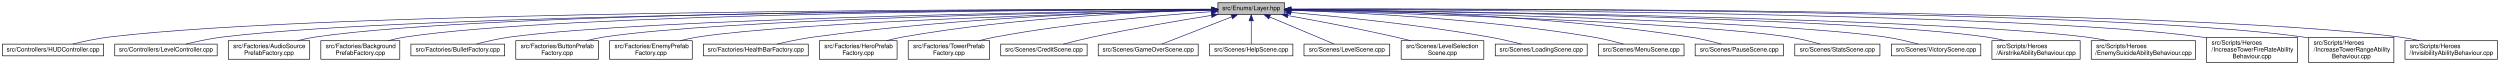
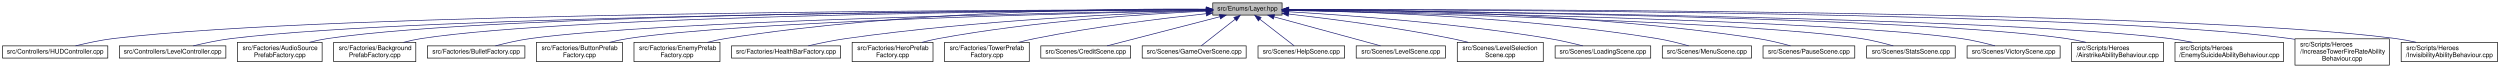
- <svg xmlns="http://www.w3.org/2000/svg" xmlns:xlink="http://www.w3.org/1999/xlink" width="4052pt" height="106pt" viewBox="0.00 0.00 4052.00 106.00">
+ <svg xmlns="http://www.w3.org/2000/svg" xmlns:xlink="http://www.w3.org/1999/xlink" width="3896pt" height="106pt" viewBox="0.00 0.00 3896.00 106.00">
  <g id="graph0" class="graph" transform="scale(1 1) rotate(0) translate(4 102)">
    <g id="node1" class="node">
      <g id="a_node1">
        <a xlink:title=" ">
-           <polygon fill="#bfbfbf" stroke="black" points="1970,-78.5 1970,-97.5 2078,-97.5 2078,-78.5 1970,-78.5" />
-           <text text-anchor="middle" x="2024" y="-85.5" font-family="Helvetica,sans-Serif" font-size="10.00">src/Enums/Layer.hpp</text>
+           <polygon fill="#bfbfbf" stroke="black" points="1886,-78.5 1886,-97.5 1994,-97.5 1994,-78.5 1886,-78.5" />
+           <text text-anchor="middle" x="1940" y="-85.5" font-family="Helvetica,sans-Serif" font-size="10.00">src/Enums/Layer.hpp</text>
        </a>
      </g>
    </g>
    <g id="node2" class="node">
      <g id="a_node2">
        <a xlink:href="HUDController_8cpp.html" target="_top" xlink:title=" ">
          <polygon fill="none" stroke="black" points="0,-11.5 0,-30.5 164,-30.5 164,-11.5 0,-11.5" />
          <text text-anchor="middle" x="82" y="-18.5" font-family="Helvetica,sans-Serif" font-size="10.00">src/Controllers/HUDController.cpp</text>
        </a>
      </g>
    </g>
    <g id="edge1" class="edge">
-       <path fill="none" stroke="midnightblue" d="M1959.75,-87.09C1675.54,-87.25 529.8,-85.14 173,-42 153.09,-39.59 131.11,-34.82 113.75,-30.55" />
-       <polygon fill="midnightblue" stroke="midnightblue" points="1959.89,-90.59 1969.88,-87.09 1959.88,-83.59 1959.89,-90.59" />
+       <path fill="none" stroke="midnightblue" d="M1875.53,-87.01C1599.04,-86.78 512.3,-83.22 173,-42 153.09,-39.58 131.12,-34.81 113.75,-30.54" />
+       <polygon fill="midnightblue" stroke="midnightblue" points="1875.79,-90.51 1885.79,-87.01 1875.79,-83.51 1875.79,-90.51" />
    </g>
    <g id="node3" class="node">
      <g id="a_node3">
        <a xlink:href="LevelController_8cpp.html" target="_top" xlink:title=" ">
          <polygon fill="none" stroke="black" points="182,-11.5 182,-30.5 348,-30.5 348,-11.5 182,-11.5" />
          <text text-anchor="middle" x="265" y="-18.5" font-family="Helvetica,sans-Serif" font-size="10.00">src/Controllers/LevelController.cpp</text>
        </a>
      </g>
    </g>
    <g id="edge2" class="edge">
-       <path fill="none" stroke="midnightblue" d="M1959.71,-86.87C1693.39,-86.09 675.72,-80.6 357,-42 336.88,-39.56 314.67,-34.79 297.11,-30.52" />
-       <polygon fill="midnightblue" stroke="midnightblue" points="1959.97,-90.37 1969.98,-86.9 1959.99,-83.37 1959.97,-90.37" />
+       <path fill="none" stroke="midnightblue" d="M1875.58,-86.76C1617.59,-85.57 658.32,-78.71 357,-42 336.88,-39.55 314.67,-34.78 297.11,-30.51" />
+       <polygon fill="midnightblue" stroke="midnightblue" points="1875.89,-90.27 1885.9,-86.81 1875.92,-83.27 1875.89,-90.27" />
    </g>
    <g id="node4" class="node">
      <g id="a_node4">
        <a xlink:href="AudioSourcePrefabFactory_8cpp.html" target="_top" xlink:title=" ">
          <polygon fill="none" stroke="black" points="366,-6 366,-36 498,-36 498,-6 366,-6" />
          <text text-anchor="start" x="374" y="-24" font-family="Helvetica,sans-Serif" font-size="10.00">src/Factories/AudioSource</text>
          <text text-anchor="middle" x="432" y="-13" font-family="Helvetica,sans-Serif" font-size="10.00">PrefabFactory.cpp</text>
        </a>
      </g>
    </g>
    <g id="edge3" class="edge">
-       <path fill="none" stroke="midnightblue" d="M1959.71,-87.07C1708.62,-87.02 793.88,-83.93 507,-42 497.53,-40.62 487.55,-38.46 478.06,-36.07" />
-       <polygon fill="midnightblue" stroke="midnightblue" points="1959.76,-90.57 1969.76,-87.07 1959.76,-83.57 1959.76,-90.57" />
+       <path fill="none" stroke="midnightblue" d="M1875.68,-86.94C1633.5,-86.39 776.63,-81.65 507,-42 497.53,-40.61 487.55,-38.45 478.06,-36.06" />
+       <polygon fill="midnightblue" stroke="midnightblue" points="1875.73,-90.44 1885.73,-86.96 1875.74,-83.44 1875.73,-90.44" />
    </g>
    <g id="node5" class="node">
      <g id="a_node5">
        <a xlink:href="BackgroundPrefabFactory_8cpp.html" target="_top" xlink:title=" ">
          <polygon fill="none" stroke="black" points="516,-6 516,-36 644,-36 644,-6 516,-6" />
          <text text-anchor="start" x="524" y="-24" font-family="Helvetica,sans-Serif" font-size="10.00">src/Factories/Background</text>
          <text text-anchor="middle" x="580" y="-13" font-family="Helvetica,sans-Serif" font-size="10.00">PrefabFactory.cpp</text>
        </a>
      </g>
    </g>
    <g id="edge4" class="edge">
-       <path fill="none" stroke="midnightblue" d="M1959.74,-86.89C1724.38,-86.16 909.82,-80.84 653,-42 643.78,-40.6 634.05,-38.45 624.82,-36.05" />
-       <polygon fill="midnightblue" stroke="midnightblue" points="1959.84,-90.39 1969.85,-86.92 1959.86,-83.39 1959.84,-90.39" />
+       <path fill="none" stroke="midnightblue" d="M1875.93,-86.73C1650.22,-85.46 892.72,-78.52 653,-42 643.78,-40.59 634.05,-38.43 624.82,-36.04" />
+       <polygon fill="midnightblue" stroke="midnightblue" points="1875.94,-90.23 1885.95,-86.78 1875.97,-83.23 1875.94,-90.23" />
    </g>
    <g id="node6" class="node">
      <g id="a_node6">
        <a xlink:href="BulletFactory_8cpp.html" target="_top" xlink:title=" ">
          <polygon fill="none" stroke="black" points="662,-11.5 662,-30.5 814,-30.5 814,-11.5 662,-11.5" />
          <text text-anchor="middle" x="738" y="-18.5" font-family="Helvetica,sans-Serif" font-size="10.00">src/Factories/BulletFactory.cpp</text>
        </a>
      </g>
    </g>
    <g id="edge5" class="edge">
-       <path fill="none" stroke="midnightblue" d="M1959.61,-86.23C1743.57,-83.39 1045.64,-72.08 823,-42 804.52,-39.5 784.18,-34.79 768.03,-30.56" />
-       <polygon fill="midnightblue" stroke="midnightblue" points="1959.78,-89.73 1969.83,-86.36 1959.88,-82.73 1959.78,-89.73" />
+       <path fill="none" stroke="midnightblue" d="M1875.96,-86.03C1670.4,-82.65 1028.65,-70.07 823,-42 804.52,-39.48 784.18,-34.76 768.03,-30.54" />
+       <polygon fill="midnightblue" stroke="midnightblue" points="1875.94,-89.53 1886,-86.19 1876.06,-82.53 1875.94,-89.53" />
    </g>
    <g id="node7" class="node">
      <g id="a_node7">
        <a xlink:href="ButtonPrefabFactory_8cpp.html" target="_top" xlink:title=" ">
          <polygon fill="none" stroke="black" points="832,-6 832,-36 966,-36 966,-6 832,-6" />
          <text text-anchor="start" x="840" y="-24" font-family="Helvetica,sans-Serif" font-size="10.00">src/Factories/ButtonPrefab</text>
          <text text-anchor="middle" x="899" y="-13" font-family="Helvetica,sans-Serif" font-size="10.00">Factory.cpp</text>
        </a>
      </g>
    </g>
    <g id="edge6" class="edge">
-       <path fill="none" stroke="midnightblue" d="M1959.53,-86.04C1761.9,-82.83 1166.34,-70.94 975,-42 965.56,-40.57 955.6,-38.43 946.11,-36.07" />
-       <polygon fill="midnightblue" stroke="midnightblue" points="1959.7,-89.55 1969.75,-86.21 1959.81,-82.55 1959.7,-89.55" />
+       <path fill="none" stroke="midnightblue" d="M1875.65,-85.77C1688.95,-81.91 1149.4,-68.71 975,-42 965.56,-40.55 955.6,-38.4 946.11,-36.04" />
+       <polygon fill="midnightblue" stroke="midnightblue" points="1875.78,-89.27 1885.85,-85.98 1875.93,-82.27 1875.78,-89.27" />
    </g>
    <g id="node8" class="node">
      <g id="a_node8">
        <a xlink:href="EnemyPrefabFactory_8cpp.html" target="_top" xlink:title=" ">
          <polygon fill="none" stroke="black" points="984,-6 984,-36 1118,-36 1118,-6 984,-6" />
          <text text-anchor="start" x="992" y="-24" font-family="Helvetica,sans-Serif" font-size="10.00">src/Factories/EnemyPrefab</text>
          <text text-anchor="middle" x="1051" y="-13" font-family="Helvetica,sans-Serif" font-size="10.00">Factory.cpp</text>
        </a>
      </g>
    </g>
    <g id="edge7" class="edge">
-       <path fill="none" stroke="midnightblue" d="M1959.65,-85.5C1782.07,-81.1 1287.71,-66.9 1127,-42 1117.56,-40.54 1107.6,-38.38 1098.11,-36.02" />
-       <polygon fill="midnightblue" stroke="midnightblue" points="1959.8,-89.01 1969.88,-85.76 1959.97,-82.01 1959.8,-89.01" />
+       <path fill="none" stroke="midnightblue" d="M1875.46,-87.83C1737.28,-88.65 1402.93,-85.48 1127,-42 1117.7,-40.53 1107.89,-38.41 1098.53,-36.08" />
+       <polygon fill="midnightblue" stroke="midnightblue" points="1875.88,-91.33 1885.85,-87.76 1875.83,-84.33 1875.88,-91.33" />
    </g>
    <g id="node9" class="node">
      <g id="a_node9">
        <a xlink:href="HealthBarFactory_8cpp.html" target="_top" xlink:title=" ">
          <polygon fill="none" stroke="black" points="1136,-11.5 1136,-30.5 1306,-30.5 1306,-11.5 1136,-11.5" />
          <text text-anchor="middle" x="1221" y="-18.5" font-family="Helvetica,sans-Serif" font-size="10.00">src/Factories/HealthBarFactory.cpp</text>
        </a>
      </g>
    </g>
    <g id="edge8" class="edge">
-       <path fill="none" stroke="midnightblue" d="M1959.78,-86.06C1834.97,-83.55 1551.21,-74.45 1315,-42 1295,-39.25 1272.91,-34.63 1255.17,-30.53" />
-       <polygon fill="midnightblue" stroke="midnightblue" points="1959.86,-89.57 1969.92,-86.26 1959.99,-82.57 1959.86,-89.57" />
+       <path fill="none" stroke="midnightblue" d="M1875.55,-85.29C1761.85,-81.61 1518.42,-70.82 1315,-42 1295.18,-39.19 1273.28,-34.62 1255.62,-30.56" />
+       <polygon fill="midnightblue" stroke="midnightblue" points="1875.71,-88.79 1885.81,-85.61 1875.93,-81.8 1875.71,-88.79" />
    </g>
    <g id="node10" class="node">
      <g id="a_node10">
        <a xlink:href="HeroPrefabFactory_8cpp.html" target="_top" xlink:title=" ">
          <polygon fill="none" stroke="black" points="1324,-6 1324,-36 1450,-36 1450,-6 1324,-6" />
          <text text-anchor="start" x="1332" y="-24" font-family="Helvetica,sans-Serif" font-size="10.00">src/Factories/HeroPrefab</text>
          <text text-anchor="middle" x="1387" y="-13" font-family="Helvetica,sans-Serif" font-size="10.00">Factory.cpp</text>
        </a>
      </g>
    </g>
    <g id="edge9" class="edge">
-       <path fill="none" stroke="midnightblue" d="M1959.65,-85.87C1854.26,-83.14 1638.57,-73.79 1459,-42 1450.31,-40.46 1441.16,-38.33 1432.4,-36.03" />
-       <polygon fill="midnightblue" stroke="midnightblue" points="1959.73,-89.38 1969.81,-86.13 1959.9,-82.38 1959.73,-89.38" />
+       <path fill="none" stroke="midnightblue" d="M1875.76,-84.62C1783.06,-80.36 1606.68,-69.2 1459,-42 1450.45,-40.43 1441.45,-38.31 1432.81,-36.03" />
+       <polygon fill="midnightblue" stroke="midnightblue" points="1875.68,-88.12 1885.83,-85.07 1876,-81.12 1875.68,-88.12" />
    </g>
    <g id="node11" class="node">
      <g id="a_node11">
        <a xlink:href="TowerPrefabFactory_8cpp.html" target="_top" xlink:title=" ">
          <polygon fill="none" stroke="black" points="1468,-6 1468,-36 1600,-36 1600,-6 1468,-6" />
          <text text-anchor="start" x="1476" y="-24" font-family="Helvetica,sans-Serif" font-size="10.00">src/Factories/TowerPrefab</text>
          <text text-anchor="middle" x="1534" y="-13" font-family="Helvetica,sans-Serif" font-size="10.00">Factory.cpp</text>
        </a>
      </g>
    </g>
    <g id="edge10" class="edge">
-       <path fill="none" stroke="midnightblue" d="M1959.74,-83.08C1877.8,-77.39 1731.98,-64.93 1609,-42 1600.26,-40.37 1591.04,-38.25 1582.17,-36" />
-       <polygon fill="midnightblue" stroke="midnightblue" points="1959.68,-86.59 1969.9,-83.78 1960.16,-79.6 1959.68,-86.59" />
+       <path fill="none" stroke="midnightblue" d="M1875.78,-80.68C1808.8,-73.53 1700.95,-60.43 1609,-42 1600.54,-40.3 1591.63,-38.21 1583.01,-36.01" />
+       <polygon fill="midnightblue" stroke="midnightblue" points="1875.45,-84.17 1885.76,-81.74 1876.18,-77.21 1875.45,-84.17" />
    </g>
    <g id="node12" class="node">
      <g id="a_node12">
        <a xlink:href="CreditScene_8cpp.html" target="_top" xlink:title=" ">
          <polygon fill="none" stroke="black" points="1618,-11.5 1618,-30.5 1758,-30.5 1758,-11.5 1618,-11.5" />
          <text text-anchor="middle" x="1688" y="-18.5" font-family="Helvetica,sans-Serif" font-size="10.00">src/Scenes/CreditScene.cpp</text>
        </a>
      </g>
    </g>
    <g id="edge11" class="edge">
-       <path fill="none" stroke="midnightblue" d="M1959.51,-77.08C1907.38,-68.73 1832.2,-55.94 1767,-42 1751.23,-38.63 1733.84,-34.29 1719.4,-30.52" />
-       <polygon fill="midnightblue" stroke="midnightblue" points="1959.2,-80.57 1969.62,-78.69 1960.3,-73.66 1959.2,-80.57" />
+       <path fill="none" stroke="midnightblue" d="M1896.98,-75.9C1847.25,-63.08 1766.45,-42.24 1721.28,-30.58" />
+       <polygon fill="midnightblue" stroke="midnightblue" points="1896.24,-79.33 1906.8,-78.44 1897.99,-72.55 1896.24,-79.33" />
    </g>
    <g id="node13" class="node">
      <g id="a_node13">
        <a xlink:href="GameOverScene_8cpp.html" target="_top" xlink:title=" ">
          <polygon fill="none" stroke="black" points="1776,-11.5 1776,-30.5 1938,-30.5 1938,-11.5 1776,-11.5" />
          <text text-anchor="middle" x="1857" y="-18.5" font-family="Helvetica,sans-Serif" font-size="10.00">src/Scenes/GameOverScene.cpp</text>
        </a>
      </g>
    </g>
    <g id="edge12" class="edge">
-       <path fill="none" stroke="midnightblue" d="M1992.15,-74.6C1958.99,-61.7 1907.94,-41.83 1879,-30.56" />
-       <polygon fill="midnightblue" stroke="midnightblue" points="1991.24,-78 2001.82,-78.37 1993.77,-71.48 1991.24,-78" />
+       <path fill="none" stroke="midnightblue" d="M1920.93,-72.07C1904.55,-59.24 1881.5,-41.19 1868.02,-30.63" />
+       <polygon fill="midnightblue" stroke="midnightblue" points="1918.78,-74.82 1928.81,-78.23 1923.09,-69.31 1918.78,-74.82" />
    </g>
    <g id="node14" class="node">
      <g id="a_node14">
        <a xlink:href="HelpScene_8cpp.html" target="_top" xlink:title=" ">
          <polygon fill="none" stroke="black" points="1956.5,-11.5 1956.5,-30.5 2091.5,-30.5 2091.5,-11.5 1956.5,-11.5" />
          <text text-anchor="middle" x="2024" y="-18.5" font-family="Helvetica,sans-Serif" font-size="10.00">src/Scenes/HelpScene.cpp</text>
        </a>
      </g>
    </g>
    <g id="edge13" class="edge">
-       <path fill="none" stroke="midnightblue" d="M2024,-68.04C2024,-55.67 2024,-40.12 2024,-30.63" />
-       <polygon fill="midnightblue" stroke="midnightblue" points="2020.5,-68.23 2024,-78.23 2027.5,-68.23 2020.5,-68.23" />
+       <path fill="none" stroke="midnightblue" d="M1959.3,-72.07C1975.88,-59.24 1999.21,-41.19 2012.85,-30.63" />
+       <polygon fill="midnightblue" stroke="midnightblue" points="1957.1,-69.35 1951.33,-78.23 1961.38,-74.88 1957.1,-69.35" />
    </g>
    <g id="node15" class="node">
      <g id="a_node15">
        <a xlink:href="LevelScene_8cpp.html" target="_top" xlink:title=" ">
          <polygon fill="none" stroke="black" points="2109.5,-11.5 2109.5,-30.5 2248.5,-30.5 2248.5,-11.5 2109.5,-11.5" />
          <text text-anchor="middle" x="2179" y="-18.5" font-family="Helvetica,sans-Serif" font-size="10.00">src/Scenes/LevelScene.cpp</text>
        </a>
      </g>
    </g>
    <g id="edge14" class="edge">
-       <path fill="none" stroke="midnightblue" d="M2053.93,-74.45C2084.62,-61.58 2131.54,-41.9 2158.33,-30.67" />
-       <polygon fill="midnightblue" stroke="midnightblue" points="2052.45,-71.27 2044.58,-78.37 2055.16,-77.73 2052.45,-71.27" />
+       <path fill="none" stroke="midnightblue" d="M1981.65,-75.67C2028.91,-62.82 2104.94,-42.14 2147.51,-30.56" />
+       <polygon fill="midnightblue" stroke="midnightblue" points="1980.47,-72.37 1971.74,-78.37 1982.31,-79.12 1980.47,-72.37" />
    </g>
    <g id="node16" class="node">
      <g id="a_node16">
        <a xlink:href="LevelSelectionScene_8cpp.html" target="_top" xlink:title=" ">
          <polygon fill="none" stroke="black" points="2267,-6 2267,-36 2401,-36 2401,-6 2267,-6" />
          <text text-anchor="start" x="2275" y="-24" font-family="Helvetica,sans-Serif" font-size="10.00">src/Scenes/LevelSelection</text>
          <text text-anchor="middle" x="2334" y="-13" font-family="Helvetica,sans-Serif" font-size="10.00">Scene.cpp</text>
        </a>
      </g>
    </g>
    <g id="edge15" class="edge">
-       <path fill="none" stroke="midnightblue" d="M2083.6,-76.68C2131.03,-68.2 2199,-55.42 2258,-42 2265.98,-40.18 2274.4,-38.12 2282.6,-36.03" />
-       <polygon fill="midnightblue" stroke="midnightblue" points="2082.74,-73.28 2073.5,-78.48 2083.96,-80.17 2082.74,-73.28" />
+       <path fill="none" stroke="midnightblue" d="M2004.08,-80.16C2068.57,-72.75 2170.71,-59.6 2258,-42 2266.43,-40.3 2275.31,-38.23 2283.91,-36.07" />
+       <polygon fill="midnightblue" stroke="midnightblue" points="2003.6,-76.69 1994.06,-81.3 2004.39,-83.65 2003.6,-76.69" />
    </g>
    <g id="node17" class="node">
      <g id="a_node17">
        <a xlink:href="LoadingScene_8cpp.html" target="_top" xlink:title=" ">
          <polygon fill="none" stroke="black" points="2419.5,-11.5 2419.5,-30.5 2568.5,-30.5 2568.5,-11.5 2419.5,-11.5" />
          <text text-anchor="middle" x="2494" y="-18.5" font-family="Helvetica,sans-Serif" font-size="10.00">src/Scenes/LoadingScene.cpp</text>
        </a>
      </g>
    </g>
    <g id="edge16" class="edge">
-       <path fill="none" stroke="midnightblue" d="M2088.33,-81.83C2165.22,-75.12 2297.62,-61.86 2410,-42 2427.27,-38.95 2446.3,-34.51 2461.88,-30.59" />
-       <polygon fill="midnightblue" stroke="midnightblue" points="2087.97,-78.35 2078.31,-82.7 2088.58,-85.33 2087.97,-78.35" />
+       <path fill="none" stroke="midnightblue" d="M2004.38,-83.66C2095.27,-78.31 2266.15,-65.89 2410,-42 2427.6,-39.08 2446.99,-34.55 2462.7,-30.54" />
+       <polygon fill="midnightblue" stroke="midnightblue" points="2004.02,-80.18 1994.24,-84.25 2004.42,-87.17 2004.02,-80.18" />
    </g>
    <g id="node18" class="node">
      <g id="a_node18">
        <a xlink:href="MenuScene_8cpp.html" target="_top" xlink:title=" ">
          <polygon fill="none" stroke="black" points="2586.5,-11.5 2586.5,-30.5 2725.5,-30.5 2725.5,-11.5 2586.5,-11.5" />
          <text text-anchor="middle" x="2656" y="-18.5" font-family="Helvetica,sans-Serif" font-size="10.00">src/Scenes/MenuScene.cpp</text>
        </a>
      </g>
    </g>
    <g id="edge17" class="edge">
-       <path fill="none" stroke="midnightblue" d="M2088.24,-85.32C2191.93,-81.82 2402.31,-71.44 2578,-42 2594.55,-39.23 2612.72,-34.66 2627.36,-30.59" />
-       <polygon fill="midnightblue" stroke="midnightblue" points="2088.12,-81.82 2078.24,-85.65 2088.35,-88.82 2088.12,-81.82" />
+       <path fill="none" stroke="midnightblue" d="M2004.24,-86.29C2119.78,-84.18 2369.99,-75.72 2578,-42 2594.7,-39.29 2613.04,-34.68 2627.73,-30.56" />
+       <polygon fill="midnightblue" stroke="midnightblue" points="2004.09,-82.8 1994.15,-86.47 2004.21,-89.79 2004.09,-82.8" />
    </g>
    <g id="node19" class="node">
      <g id="a_node19">
        <a xlink:href="PauseScene_8cpp.html" target="_top" xlink:title=" ">
          <polygon fill="none" stroke="black" points="2743.5,-11.5 2743.5,-30.5 2886.5,-30.5 2886.5,-11.5 2743.5,-11.5" />
          <text text-anchor="middle" x="2815" y="-18.5" font-family="Helvetica,sans-Serif" font-size="10.00">src/Scenes/PauseScene.cpp</text>
        </a>
      </g>
    </g>
    <g id="edge18" class="edge">
-       <path fill="none" stroke="midnightblue" d="M2088.51,-86.83C2213.86,-85.63 2498.73,-78.7 2735,-42 2752.12,-39.34 2770.93,-34.73 2786,-30.6" />
-       <polygon fill="midnightblue" stroke="midnightblue" points="2088.3,-83.33 2078.33,-86.92 2088.36,-90.33 2088.3,-83.33" />
+       <path fill="none" stroke="midnightblue" d="M2004.58,-87.45C2140.54,-87.5 2465.93,-82.88 2735,-42 2752.27,-39.38 2771.25,-34.71 2786.38,-30.55" />
+       <polygon fill="midnightblue" stroke="midnightblue" points="2004.35,-83.95 1994.34,-87.44 2004.34,-90.95 2004.35,-83.95" />
    </g>
    <g id="node20" class="node">
      <g id="a_node20">
        <a xlink:href="StatsScene_8cpp.html" target="_top" xlink:title=" ">
          <polygon fill="none" stroke="black" points="2905,-11.5 2905,-30.5 3043,-30.5 3043,-11.5 2905,-11.5" />
          <text text-anchor="middle" x="2974" y="-18.5" font-family="Helvetica,sans-Serif" font-size="10.00">src/Scenes/StatsScene.cpp</text>
        </a>
      </g>
    </g>
    <g id="edge19" class="edge">
-       <path fill="none" stroke="midnightblue" d="M2088.08,-85.35C2261.98,-80.61 2740.16,-65.76 2896,-42 2912.86,-39.43 2931.37,-34.77 2946.12,-30.59" />
-       <polygon fill="midnightblue" stroke="midnightblue" points="2087.96,-81.85 2078.05,-85.62 2088.15,-88.85 2087.96,-81.85" />
+       <path fill="none" stroke="midnightblue" d="M2004.39,-85.68C2189.92,-81.61 2723.34,-67.92 2896,-42 2913,-39.45 2931.68,-34.73 2946.49,-30.52" />
+       <polygon fill="midnightblue" stroke="midnightblue" points="2004.17,-82.19 1994.25,-85.9 2004.32,-89.18 2004.17,-82.19" />
    </g>
    <g id="node21" class="node">
      <g id="a_node21">
        <a xlink:href="VictoryScene_8cpp.html" target="_top" xlink:title=" ">
          <polygon fill="none" stroke="black" points="3061.5,-11.5 3061.5,-30.5 3206.5,-30.5 3206.5,-11.5 3061.5,-11.5" />
          <text text-anchor="middle" x="3134" y="-18.5" font-family="Helvetica,sans-Serif" font-size="10.00">src/Scenes/VictoryScene.cpp</text>
        </a>
      </g>
    </g>
    <g id="edge20" class="edge">
-       <path fill="none" stroke="midnightblue" d="M2088.17,-85.83C2282.8,-82.03 2864.57,-68.7 3052,-42 3069.84,-39.46 3089.47,-34.74 3105.05,-30.53" />
-       <polygon fill="midnightblue" stroke="midnightblue" points="2088.03,-82.34 2078.1,-86.03 2088.16,-89.33 2088.03,-82.34" />
+       <path fill="none" stroke="midnightblue" d="M2004.11,-86.08C2209.17,-82.87 2847.5,-70.78 3052,-42 3069.85,-39.49 3089.47,-34.77 3105.05,-30.55" />
+       <polygon fill="midnightblue" stroke="midnightblue" points="2004.05,-82.58 1994.1,-86.23 2004.15,-89.58 2004.05,-82.58" />
    </g>
    <g id="node22" class="node">
      <g id="a_node22">
        <a xlink:href="AirstrikeAbilityBehaviour_8cpp.html" target="_top" xlink:title=" ">
          <polygon fill="none" stroke="black" points="3224.5,-6 3224.5,-36 3367.5,-36 3367.5,-6 3224.5,-6" />
          <text text-anchor="start" x="3232.5" y="-24" font-family="Helvetica,sans-Serif" font-size="10.00">src/Scripts/Heroes</text>
          <text text-anchor="middle" x="3296" y="-13" font-family="Helvetica,sans-Serif" font-size="10.00">/AirstrikeAbilityBehaviour.cpp</text>
        </a>
      </g>
    </g>
    <g id="edge21" class="edge">
-       <path fill="none" stroke="midnightblue" d="M2088.29,-86.33C2303.19,-83.81 2995.37,-73.4 3216,-42 3225.92,-40.59 3236.4,-38.45 3246.39,-36.1" />
-       <polygon fill="midnightblue" stroke="midnightblue" points="2088.08,-82.83 2078.12,-86.45 2088.16,-89.83 2088.08,-82.83" />
+       <path fill="none" stroke="midnightblue" d="M2004.6,-86.51C2229.63,-84.53 2978.33,-75.52 3216,-42 3226.06,-40.58 3236.7,-38.41 3246.82,-36.01" />
+       <polygon fill="midnightblue" stroke="midnightblue" points="2004.25,-83.01 1994.28,-86.6 2004.31,-90.01 2004.25,-83.01" />
    </g>
    <g id="node23" class="node">
      <g id="a_node23">
        <a xlink:href="EnemySuicideAbilityBehaviour_8cpp.html" target="_top" xlink:title=" ">
          <polygon fill="none" stroke="black" points="3385.5,-6 3385.5,-36 3554.5,-36 3554.5,-6 3385.5,-6" />
          <text text-anchor="start" x="3393.5" y="-24" font-family="Helvetica,sans-Serif" font-size="10.00">src/Scripts/Heroes</text>
          <text text-anchor="middle" x="3470" y="-13" font-family="Helvetica,sans-Serif" font-size="10.00">/EnemySuicideAbilityBehaviour.cpp</text>
        </a>
      </g>
    </g>
    <g id="edge22" class="edge">
-       <path fill="none" stroke="midnightblue" d="M2088.14,-86.39C2321.22,-83.92 3122.88,-73.3 3377,-42 3388.47,-40.59 3400.63,-38.45 3412.23,-36.09" />
-       <polygon fill="midnightblue" stroke="midnightblue" points="2088.09,-82.89 2078.13,-86.49 2088.17,-89.89 2088.09,-82.89" />
+       <path fill="none" stroke="midnightblue" d="M2004.44,-86.53C2247.1,-84.51 3105.73,-75.14 3377,-42 3388.64,-40.58 3400.98,-38.41 3412.73,-36.01" />
+       <polygon fill="midnightblue" stroke="midnightblue" points="2004.34,-83.03 1994.37,-86.61 2004.4,-90.03 2004.34,-83.03" />
    </g>
    <g id="node24" class="node">
      <g id="a_node24">
        <a xlink:href="IncreaseTowerFireRateAbilityBehaviour_8cpp.html" target="_top" xlink:title=" ">
          <polygon fill="none" stroke="black" points="3572.5,-0.5 3572.5,-41.5 3719.5,-41.5 3719.5,-0.5 3572.5,-0.5" />
          <text text-anchor="start" x="3580.5" y="-29.5" font-family="Helvetica,sans-Serif" font-size="10.00">src/Scripts/Heroes</text>
          <text text-anchor="start" x="3580.5" y="-18.5" font-family="Helvetica,sans-Serif" font-size="10.00">/IncreaseTowerFireRateAbility</text>
          <text text-anchor="middle" x="3646" y="-7.5" font-family="Helvetica,sans-Serif" font-size="10.00">Behaviour.cpp</text>
        </a>
      </g>
    </g>
    <g id="edge23" class="edge">
-       <path fill="none" stroke="midnightblue" d="M2088.39,-86.92C2341.96,-86.32 3272,-81.43 3564,-42 3566.76,-41.63 3569.56,-41.2 3572.38,-40.73" />
-       <polygon fill="midnightblue" stroke="midnightblue" points="2088.23,-83.42 2078.24,-86.94 2088.24,-90.42 2088.23,-83.42" />
+       <path fill="none" stroke="midnightblue" d="M2004.4,-87.03C2266.62,-86.89 3254.69,-83.53 3564,-42 3566.76,-41.63 3569.56,-41.2 3572.38,-40.73" />
+       <polygon fill="midnightblue" stroke="midnightblue" points="2004.28,-83.53 1994.28,-87.04 2004.28,-90.53 2004.28,-83.53" />
    </g>
    <g id="node25" class="node">
      <g id="a_node25">
-         <a xlink:href="IncreaseTowerRangeAbilityBehaviour_8cpp.html" target="_top" xlink:title=" ">
-           <polygon fill="none" stroke="black" points="3738,-0.5 3738,-41.5 3876,-41.5 3876,-0.5 3738,-0.5" />
-           <text text-anchor="start" x="3746" y="-29.5" font-family="Helvetica,sans-Serif" font-size="10.00">src/Scripts/Heroes</text>
-           <text text-anchor="start" x="3746" y="-18.5" font-family="Helvetica,sans-Serif" font-size="10.00">/IncreaseTowerRangeAbility</text>
-           <text text-anchor="middle" x="3807" y="-7.5" font-family="Helvetica,sans-Serif" font-size="10.00">Behaviour.cpp</text>
+         <a xlink:href="InvisibilityAbilityBehaviour_8cpp.html" target="_top" xlink:title=" ">
+           <polygon fill="none" stroke="black" points="3738,-6 3738,-36 3888,-36 3888,-6 3738,-6" />
+           <text text-anchor="start" x="3746" y="-24" font-family="Helvetica,sans-Serif" font-size="10.00">src/Scripts/Heroes</text>
+           <text text-anchor="middle" x="3813" y="-13" font-family="Helvetica,sans-Serif" font-size="10.00">/InvisibilityAbilityBehaviour.cpp</text>
        </a>
      </g>
    </g>
    <g id="edge24" class="edge">
-       <path fill="none" stroke="midnightblue" d="M2088.03,-87.23C2357.84,-87.91 3403.08,-87.5 3729,-42 3731.91,-41.59 3734.86,-41.12 3737.84,-40.59" />
-       <polygon fill="midnightblue" stroke="midnightblue" points="2088.02,-83.73 2078.01,-87.21 2088,-90.73 2088.02,-83.73" />
-     </g>
-     <g id="node26" class="node">
-       <g id="a_node26">
-         <a xlink:href="InvisibilityAbilityBehaviour_8cpp.html" target="_top" xlink:title=" ">
-           <polygon fill="none" stroke="black" points="3894,-6 3894,-36 4044,-36 4044,-6 3894,-6" />
-           <text text-anchor="start" x="3902" y="-24" font-family="Helvetica,sans-Serif" font-size="10.00">src/Scripts/Heroes</text>
-           <text text-anchor="middle" x="3969" y="-13" font-family="Helvetica,sans-Serif" font-size="10.00">/InvisibilityAbilityBehaviour.cpp</text>
-         </a>
-       </g>
-     </g>
-     <g id="edge25" class="edge">
-       <path fill="none" stroke="midnightblue" d="M2088.62,-87.25C2374.44,-88.09 3526.66,-88.47 3885,-42 3895.56,-40.63 3906.72,-38.48 3917.34,-36.09" />
-       <polygon fill="midnightblue" stroke="midnightblue" points="2088.43,-83.75 2078.42,-87.22 2088.41,-90.75 2088.43,-83.75" />
+       <path fill="none" stroke="midnightblue" d="M2004.37,-87.18C2282.86,-87.67 3385.47,-86.72 3729,-42 3739.55,-40.63 3750.72,-38.48 3761.34,-36.09" />
+       <polygon fill="midnightblue" stroke="midnightblue" points="2004.04,-83.68 1994.03,-87.16 2004.03,-90.68 2004.04,-83.68" />
    </g>
  </g>
</svg>
